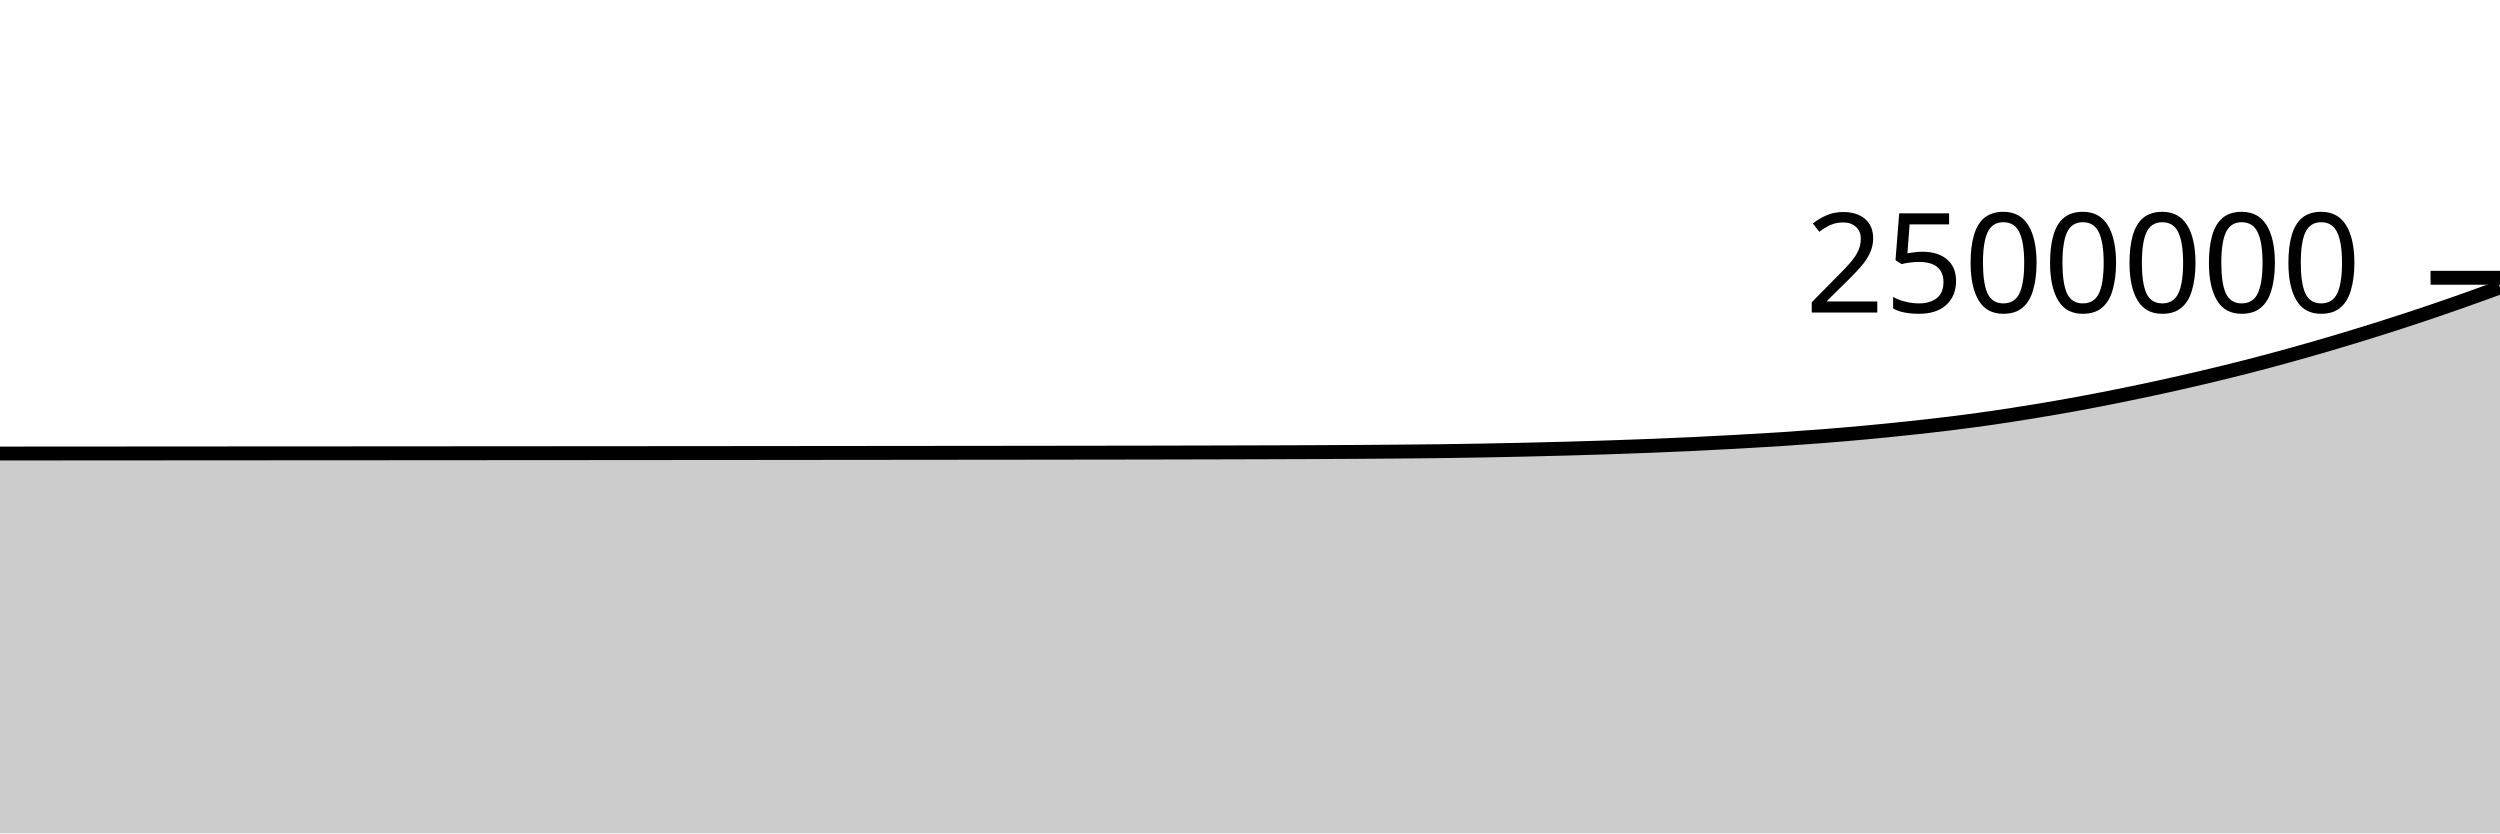
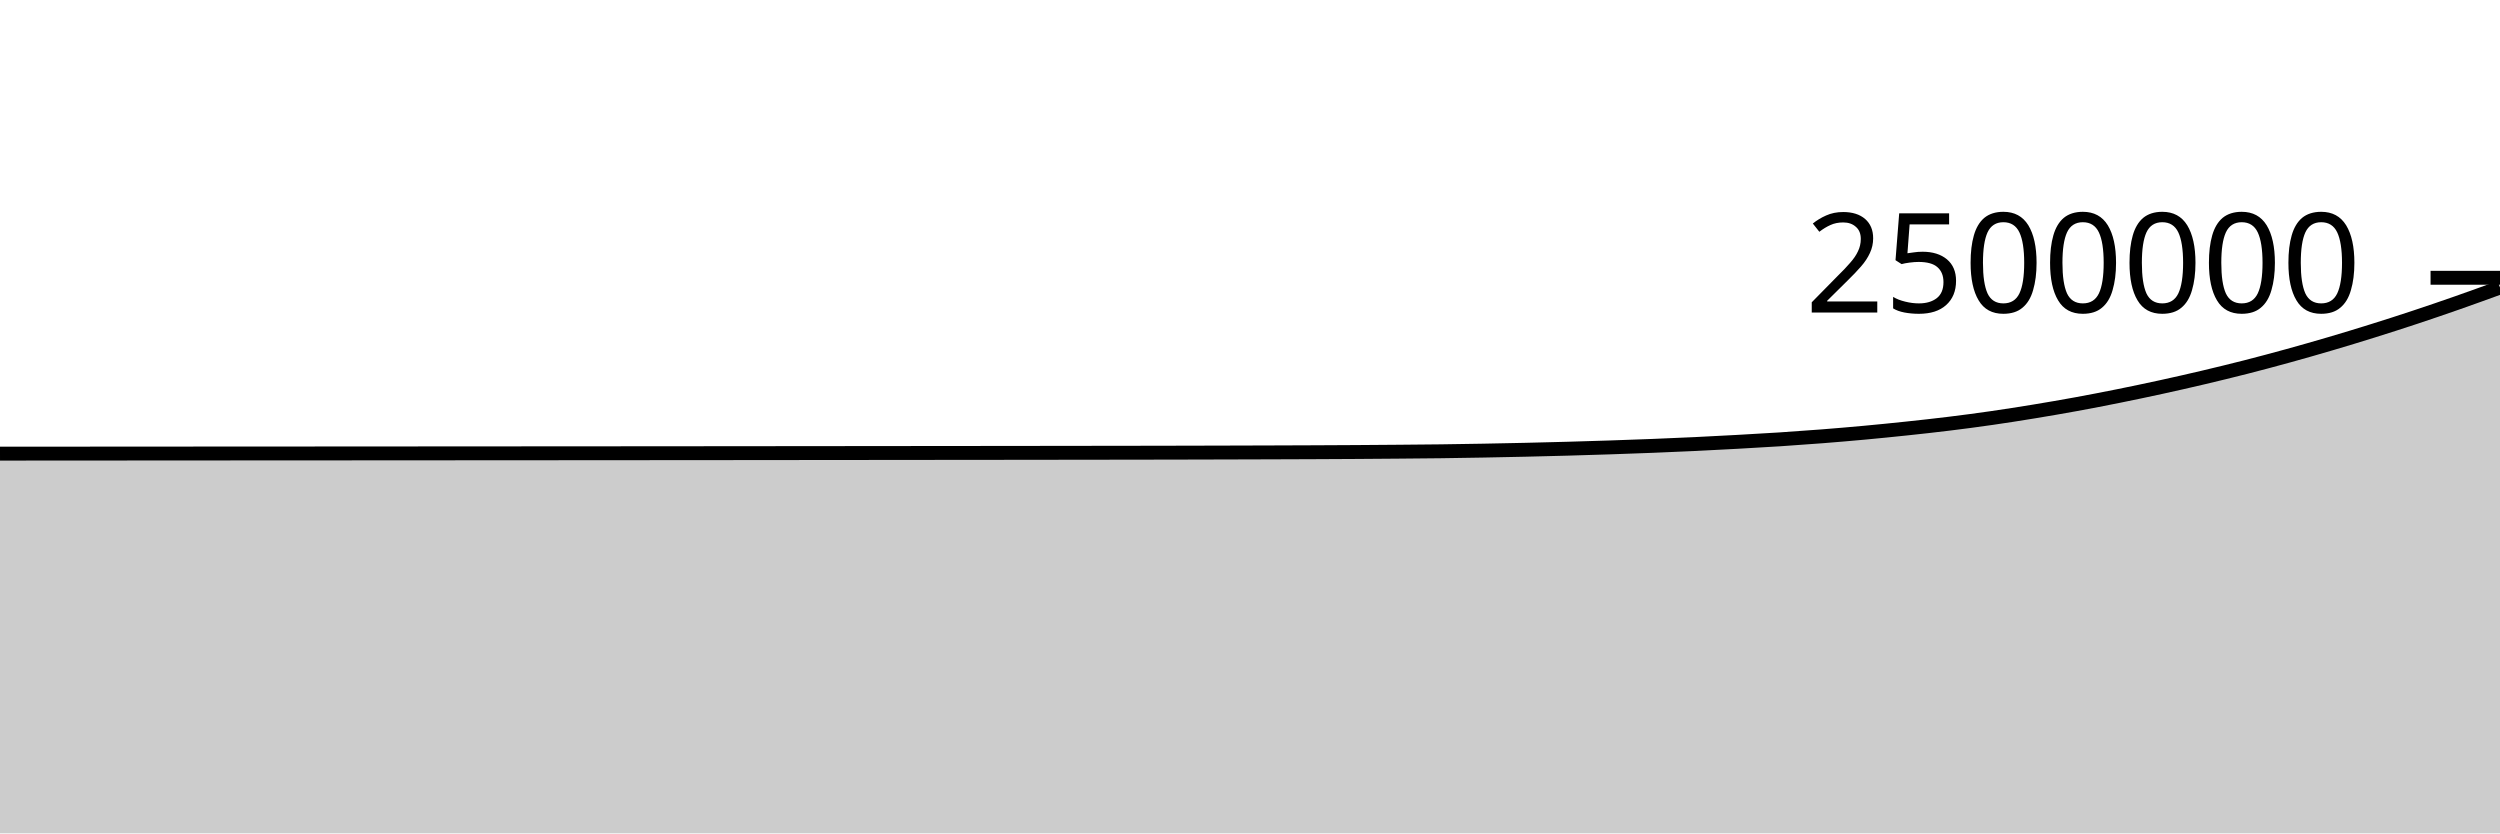
<svg xmlns="http://www.w3.org/2000/svg" viewBox="0 0 180 60">
  <g transform="translate(0,20)">
-     <path class="area" fill="rgba(0, 0, 0, 0.2)" d="M0,12.654C1.017,12.653,2.034,12.652,3.051,12.652C4.068,12.651,5.085,12.651,6.102,12.65C7.119,12.649,8.136,12.649,9.153,12.648C10.169,12.647,11.186,12.647,12.203,12.646C13.22,12.646,14.237,12.645,15.254,12.644C16.271,12.644,17.288,12.643,18.305,12.642C19.322,12.642,20.339,12.641,21.356,12.641C22.373,12.64,23.39,12.639,24.407,12.639C25.424,12.638,26.441,12.637,27.458,12.637C28.475,12.636,29.492,12.636,30.508,12.635C31.525,12.634,32.542,12.634,33.559,12.633C34.576,12.632,35.593,12.632,36.61,12.631C37.627,12.63,38.644,12.63,39.661,12.629C40.678,12.628,41.695,12.628,42.712,12.627C43.729,12.626,44.746,12.625,45.763,12.625C46.78,12.624,47.797,12.623,48.814,12.622C49.831,12.621,50.847,12.62,51.864,12.62C52.881,12.619,53.898,12.618,54.915,12.617C55.932,12.616,56.949,12.615,57.966,12.614C58.983,12.613,60,12.612,61.017,12.611C62.034,12.61,63.051,12.609,64.068,12.608C65.085,12.607,66.102,12.606,67.119,12.605C68.136,12.604,69.153,12.603,70.169,12.602C71.186,12.601,72.203,12.6,73.22,12.599C74.237,12.598,75.254,12.597,76.271,12.595C77.288,12.594,78.305,12.593,79.322,12.591C80.339,12.59,81.356,12.588,82.373,12.587C83.39,12.585,84.407,12.583,85.424,12.58C86.441,12.578,87.458,12.576,88.475,12.573C89.492,12.57,90.508,12.568,91.525,12.564C92.542,12.561,93.559,12.557,94.576,12.553C95.593,12.548,96.61,12.543,97.627,12.537C98.644,12.531,99.661,12.523,100.678,12.514C101.695,12.505,102.712,12.497,103.729,12.484C104.746,12.472,105.763,12.455,106.78,12.437C107.797,12.419,108.814,12.398,109.831,12.375C110.847,12.352,111.864,12.326,112.881,12.298C113.898,12.269,114.915,12.238,115.932,12.205C116.949,12.171,117.966,12.135,118.983,12.095C120,12.054,121.017,12.011,122.034,11.963C123.051,11.915,124.068,11.861,125.085,11.804C126.102,11.748,127.119,11.692,128.136,11.626C129.153,11.559,130.169,11.487,131.186,11.407C132.203,11.327,133.22,11.241,134.237,11.147C135.254,11.053,136.271,10.951,137.288,10.843C138.305,10.734,139.322,10.623,140.339,10.498C141.356,10.373,142.373,10.238,143.39,10.092C144.407,9.945,145.424,9.785,146.441,9.619C147.458,9.452,148.475,9.277,149.492,9.091C150.508,8.905,151.525,8.707,152.542,8.502C153.559,8.297,154.576,8.084,155.593,7.862C156.61,7.639,157.627,7.408,158.644,7.168C159.661,6.928,160.678,6.681,161.695,6.421C162.712,6.161,163.729,5.889,164.746,5.609C165.763,5.328,166.78,5.037,167.797,4.738C168.814,4.438,169.831,4.129,170.847,3.811C171.864,3.493,172.881,3.166,173.898,2.829C174.915,2.492,175.932,2.144,176.949,1.787C177.966,1.431,178.983,1.061,180,0.692L180,40C178.983,40,177.966,40,176.949,40C175.932,40,174.915,40,173.898,40C172.881,40,171.864,40,170.847,40C169.831,40,168.814,40,167.797,40C166.78,40,165.763,40,164.746,40C163.729,40,162.712,40,161.695,40C160.678,40,159.661,40,158.644,40C157.627,40,156.61,40,155.593,40C154.576,40,153.559,40,152.542,40C151.525,40,150.508,40,149.492,40C148.475,40,147.458,40,146.441,40C145.424,40,144.407,40,143.39,40C142.373,40,141.356,40,140.339,40C139.322,40,138.305,40,137.288,40C136.271,40,135.254,40,134.237,40C133.22,40,132.203,40,131.186,40C130.169,40,129.153,40,128.136,40C127.119,40,126.102,40,125.085,40C124.068,40,123.051,40,122.034,40C121.017,40,120,40,118.983,40C117.966,40,116.949,40,115.932,40C114.915,40,113.898,40,112.881,40C111.864,40,110.847,40,109.831,40C108.814,40,107.797,40,106.78,40C105.763,40,104.746,40,103.729,40C102.712,40,101.695,40,100.678,40C99.661,40,98.644,40,97.627,40C96.61,40,95.593,40,94.576,40C93.559,40,92.542,40,91.525,40C90.508,40,89.492,40,88.475,40C87.458,40,86.441,40,85.424,40C84.407,40,83.39,40,82.373,40C81.356,40,80.339,40,79.322,40C78.305,40,77.288,40,76.271,40C75.254,40,74.237,40,73.22,40C72.203,40,71.186,40,70.169,40C69.153,40,68.136,40,67.119,40C66.102,40,65.085,40,64.068,40C63.051,40,62.034,40,61.017,40C60,40,58.983,40,57.966,40C56.949,40,55.932,40,54.915,40C53.898,40,52.881,40,51.864,40C50.847,40,49.831,40,48.814,40C47.797,40,46.78,40,45.763,40C44.746,40,43.729,40,42.712,40C41.695,40,40.678,40,39.661,40C38.644,40,37.627,40,36.61,40C35.593,40,34.576,40,33.559,40C32.542,40,31.525,40,30.508,40C29.492,40,28.475,40,27.458,40C26.441,40,25.424,40,24.407,40C23.39,40,22.373,40,21.356,40C20.339,40,19.322,40,18.305,40C17.288,40,16.271,40,15.254,40C14.237,40,13.22,40,12.203,40C11.186,40,10.169,40,9.153,40C8.136,40,7.119,40,6.102,40C5.085,40,4.068,40,3.051,40C2.034,40,1.017,40,0,40Z" />
-     <path class="line" stroke="black" fill="none" d="M0,12.654C1.017,12.653,2.034,12.652,3.051,12.652C4.068,12.651,5.085,12.651,6.102,12.65C7.119,12.649,8.136,12.649,9.153,12.648C10.169,12.647,11.186,12.647,12.203,12.646C13.22,12.646,14.237,12.645,15.254,12.644C16.271,12.644,17.288,12.643,18.305,12.642C19.322,12.642,20.339,12.641,21.356,12.641C22.373,12.64,23.39,12.639,24.407,12.639C25.424,12.638,26.441,12.637,27.458,12.637C28.475,12.636,29.492,12.636,30.508,12.635C31.525,12.634,32.542,12.634,33.559,12.633C34.576,12.632,35.593,12.632,36.61,12.631C37.627,12.63,38.644,12.63,39.661,12.629C40.678,12.628,41.695,12.628,42.712,12.627C43.729,12.626,44.746,12.625,45.763,12.625C46.78,12.624,47.797,12.623,48.814,12.622C49.831,12.621,50.847,12.62,51.864,12.62C52.881,12.619,53.898,12.618,54.915,12.617C55.932,12.616,56.949,12.615,57.966,12.614C58.983,12.613,60,12.612,61.017,12.611C62.034,12.61,63.051,12.609,64.068,12.608C65.085,12.607,66.102,12.606,67.119,12.605C68.136,12.604,69.153,12.603,70.169,12.602C71.186,12.601,72.203,12.6,73.22,12.599C74.237,12.598,75.254,12.597,76.271,12.595C77.288,12.594,78.305,12.593,79.322,12.591C80.339,12.59,81.356,12.588,82.373,12.587C83.39,12.585,84.407,12.583,85.424,12.58C86.441,12.578,87.458,12.576,88.475,12.573C89.492,12.57,90.508,12.568,91.525,12.564C92.542,12.561,93.559,12.557,94.576,12.553C95.593,12.548,96.61,12.543,97.627,12.537C98.644,12.531,99.661,12.523,100.678,12.514C101.695,12.505,102.712,12.497,103.729,12.484C104.746,12.472,105.763,12.455,106.78,12.437C107.797,12.419,108.814,12.398,109.831,12.375C110.847,12.352,111.864,12.326,112.881,12.298C113.898,12.269,114.915,12.238,115.932,12.205C116.949,12.171,117.966,12.135,118.983,12.095C120,12.054,121.017,12.011,122.034,11.963C123.051,11.915,124.068,11.861,125.085,11.804C126.102,11.748,127.119,11.692,128.136,11.626C129.153,11.559,130.169,11.487,131.186,11.407C132.203,11.327,133.22,11.241,134.237,11.147C135.254,11.053,136.271,10.951,137.288,10.843C138.305,10.734,139.322,10.623,140.339,10.498C141.356,10.373,142.373,10.238,143.39,10.092C144.407,9.945,145.424,9.785,146.441,9.619C147.458,9.452,148.475,9.277,149.492,9.091C150.508,8.905,151.525,8.707,152.542,8.502C153.559,8.297,154.576,8.084,155.593,7.862C156.61,7.639,157.627,7.408,158.644,7.168C159.661,6.928,160.678,6.681,161.695,6.421C162.712,6.161,163.729,5.889,164.746,5.609C165.763,5.328,166.78,5.037,167.797,4.738C168.814,4.438,169.831,4.129,170.847,3.811C171.864,3.493,172.881,3.166,173.898,2.829C174.915,2.492,175.932,2.144,176.949,1.787C177.966,1.431,178.983,1.061,180,0.692" />
+     <path class="area" fill="rgba(0, 0, 0, 0.2)" d="M0,12.662C1.017,12.661,2.034,12.66,3.051,12.66C4.068,12.659,5.085,12.659,6.102,12.658C7.119,12.657,8.136,12.657,9.153,12.656C10.169,12.655,11.186,12.655,12.203,12.654C13.22,12.653,14.237,12.653,15.254,12.652C16.271,12.652,17.288,12.651,18.305,12.65C19.322,12.65,20.339,12.649,21.356,12.649C22.373,12.648,23.39,12.647,24.407,12.647C25.424,12.646,26.441,12.645,27.458,12.645C28.475,12.644,29.492,12.643,30.508,12.643C31.525,12.642,32.542,12.642,33.559,12.641C34.576,12.64,35.593,12.64,36.61,12.639C37.627,12.638,38.644,12.638,39.661,12.637C40.678,12.636,41.695,12.636,42.712,12.635C43.729,12.634,44.746,12.633,45.763,12.633C46.78,12.632,47.797,12.631,48.814,12.63C49.831,12.629,50.847,12.629,51.864,12.628C52.881,12.627,53.898,12.626,54.915,12.625C55.932,12.624,56.949,12.623,57.966,12.622C58.983,12.621,60,12.62,61.017,12.619C62.034,12.618,63.051,12.617,64.068,12.616C65.085,12.615,66.102,12.614,67.119,12.613C68.136,12.612,69.153,12.611,70.169,12.61C71.186,12.609,72.203,12.608,73.22,12.607C74.237,12.606,75.254,12.605,76.271,12.603C77.288,12.602,78.305,12.601,79.322,12.599C80.339,12.598,81.356,12.597,82.373,12.595C83.39,12.593,84.407,12.591,85.424,12.589C86.441,12.586,87.458,12.584,88.475,12.581C89.492,12.579,90.508,12.576,91.525,12.572C92.542,12.569,93.559,12.565,94.576,12.561C95.593,12.556,96.61,12.552,97.627,12.545C98.644,12.539,99.661,12.531,100.678,12.522C101.695,12.514,102.712,12.505,103.729,12.493C104.746,12.48,105.763,12.464,106.78,12.445C107.797,12.427,108.814,12.406,109.831,12.383C110.847,12.36,111.864,12.334,112.881,12.306C113.898,12.278,114.915,12.247,115.932,12.213C116.949,12.179,117.966,12.143,118.983,12.103C120,12.063,121.017,12.02,122.034,11.971C123.051,11.923,124.068,11.869,125.085,11.813C126.102,11.756,127.119,11.7,128.136,11.634C129.153,11.568,130.169,11.495,131.186,11.415C132.203,11.335,133.22,11.249,134.237,11.155C135.254,11.061,136.271,10.959,137.288,10.851C138.305,10.743,139.322,10.632,140.339,10.506C141.356,10.381,142.373,10.247,143.39,10.1C144.407,9.953,145.424,9.794,146.441,9.627C147.458,9.46,148.475,9.285,149.492,9.099C150.508,8.913,151.525,8.716,152.542,8.511C153.559,8.306,154.576,8.092,155.593,7.87C156.61,7.648,157.627,7.417,158.644,7.177C159.661,6.936,160.678,6.689,161.695,6.429C162.712,6.169,163.729,5.898,164.746,5.617C165.763,5.337,166.78,5.046,167.797,4.746C168.814,4.447,169.831,4.137,170.847,3.819C171.864,3.501,172.881,3.175,173.898,2.837C174.915,2.5,175.932,2.152,176.949,1.796C177.966,1.44,178.983,1.07,180,0.7L180,40C178.983,40,177.966,40,176.949,40C175.932,40,174.915,40,173.898,40C172.881,40,171.864,40,170.847,40C169.831,40,168.814,40,167.797,40C166.78,40,165.763,40,164.746,40C163.729,40,162.712,40,161.695,40C160.678,40,159.661,40,158.644,40C157.627,40,156.61,40,155.593,40C154.576,40,153.559,40,152.542,40C151.525,40,150.508,40,149.492,40C148.475,40,147.458,40,146.441,40C145.424,40,144.407,40,143.39,40C142.373,40,141.356,40,140.339,40C139.322,40,138.305,40,137.288,40C136.271,40,135.254,40,134.237,40C133.22,40,132.203,40,131.186,40C130.169,40,129.153,40,128.136,40C127.119,40,126.102,40,125.085,40C124.068,40,123.051,40,122.034,40C121.017,40,120,40,118.983,40C117.966,40,116.949,40,115.932,40C114.915,40,113.898,40,112.881,40C111.864,40,110.847,40,109.831,40C108.814,40,107.797,40,106.78,40C105.763,40,104.746,40,103.729,40C102.712,40,101.695,40,100.678,40C99.661,40,98.644,40,97.627,40C96.61,40,95.593,40,94.576,40C93.559,40,92.542,40,91.525,40C90.508,40,89.492,40,88.475,40C87.458,40,86.441,40,85.424,40C84.407,40,83.39,40,82.373,40C81.356,40,80.339,40,79.322,40C78.305,40,77.288,40,76.271,40C75.254,40,74.237,40,73.22,40C72.203,40,71.186,40,70.169,40C69.153,40,68.136,40,67.119,40C66.102,40,65.085,40,64.068,40C63.051,40,62.034,40,61.017,40C60,40,58.983,40,57.966,40C56.949,40,55.932,40,54.915,40C53.898,40,52.881,40,51.864,40C50.847,40,49.831,40,48.814,40C47.797,40,46.78,40,45.763,40C44.746,40,43.729,40,42.712,40C41.695,40,40.678,40,39.661,40C38.644,40,37.627,40,36.61,40C35.593,40,34.576,40,33.559,40C32.542,40,31.525,40,30.508,40C29.492,40,28.475,40,27.458,40C26.441,40,25.424,40,24.407,40C23.39,40,22.373,40,21.356,40C20.339,40,19.322,40,18.305,40C17.288,40,16.271,40,15.254,40C14.237,40,13.22,40,12.203,40C11.186,40,10.169,40,9.153,40C8.136,40,7.119,40,6.102,40C5.085,40,4.068,40,3.051,40C2.034,40,1.017,40,0,40Z" />
+     <path class="line" stroke="black" fill="none" d="M0,12.662C1.017,12.661,2.034,12.66,3.051,12.66C4.068,12.659,5.085,12.659,6.102,12.658C7.119,12.657,8.136,12.657,9.153,12.656C10.169,12.655,11.186,12.655,12.203,12.654C13.22,12.653,14.237,12.653,15.254,12.652C16.271,12.652,17.288,12.651,18.305,12.65C19.322,12.65,20.339,12.649,21.356,12.649C22.373,12.648,23.39,12.647,24.407,12.647C25.424,12.646,26.441,12.645,27.458,12.645C28.475,12.644,29.492,12.643,30.508,12.643C31.525,12.642,32.542,12.642,33.559,12.641C34.576,12.64,35.593,12.64,36.61,12.639C37.627,12.638,38.644,12.638,39.661,12.637C40.678,12.636,41.695,12.636,42.712,12.635C43.729,12.634,44.746,12.633,45.763,12.633C46.78,12.632,47.797,12.631,48.814,12.63C49.831,12.629,50.847,12.629,51.864,12.628C52.881,12.627,53.898,12.626,54.915,12.625C55.932,12.624,56.949,12.623,57.966,12.622C58.983,12.621,60,12.62,61.017,12.619C62.034,12.618,63.051,12.617,64.068,12.616C65.085,12.615,66.102,12.614,67.119,12.613C68.136,12.612,69.153,12.611,70.169,12.61C71.186,12.609,72.203,12.608,73.22,12.607C74.237,12.606,75.254,12.605,76.271,12.603C77.288,12.602,78.305,12.601,79.322,12.599C80.339,12.598,81.356,12.597,82.373,12.595C83.39,12.593,84.407,12.591,85.424,12.589C86.441,12.586,87.458,12.584,88.475,12.581C89.492,12.579,90.508,12.576,91.525,12.572C92.542,12.569,93.559,12.565,94.576,12.561C95.593,12.556,96.61,12.552,97.627,12.545C98.644,12.539,99.661,12.531,100.678,12.522C101.695,12.514,102.712,12.505,103.729,12.493C104.746,12.48,105.763,12.464,106.78,12.445C107.797,12.427,108.814,12.406,109.831,12.383C110.847,12.36,111.864,12.334,112.881,12.306C113.898,12.278,114.915,12.247,115.932,12.213C116.949,12.179,117.966,12.143,118.983,12.103C120,12.063,121.017,12.02,122.034,11.971C123.051,11.923,124.068,11.869,125.085,11.813C126.102,11.756,127.119,11.7,128.136,11.634C129.153,11.568,130.169,11.495,131.186,11.415C132.203,11.335,133.22,11.249,134.237,11.155C135.254,11.061,136.271,10.959,137.288,10.851C138.305,10.743,139.322,10.632,140.339,10.506C141.356,10.381,142.373,10.247,143.39,10.1C144.407,9.953,145.424,9.794,146.441,9.627C147.458,9.46,148.475,9.285,149.492,9.099C150.508,8.913,151.525,8.716,152.542,8.511C153.559,8.306,154.576,8.092,155.593,7.87C156.61,7.648,157.627,7.417,158.644,7.177C159.661,6.936,160.678,6.689,161.695,6.429C162.712,6.169,163.729,5.898,164.746,5.617C165.763,5.337,166.78,5.046,167.797,4.746C168.814,4.447,169.831,4.137,170.847,3.819C171.864,3.501,172.881,3.175,173.898,2.837C174.915,2.5,175.932,2.152,176.949,1.796C177.966,1.44,178.983,1.07,180,0.7" />
    <path class="axis-ceiling" stroke-width="1" stroke="black" fill="none" d="M175,0L180,0" />
    <text class="axis-ceiling-label" font-family="sans-serif" text-anchor="end" font-size="10px" x="170" y="2.5">2500000</text>
  </g>
</svg>
